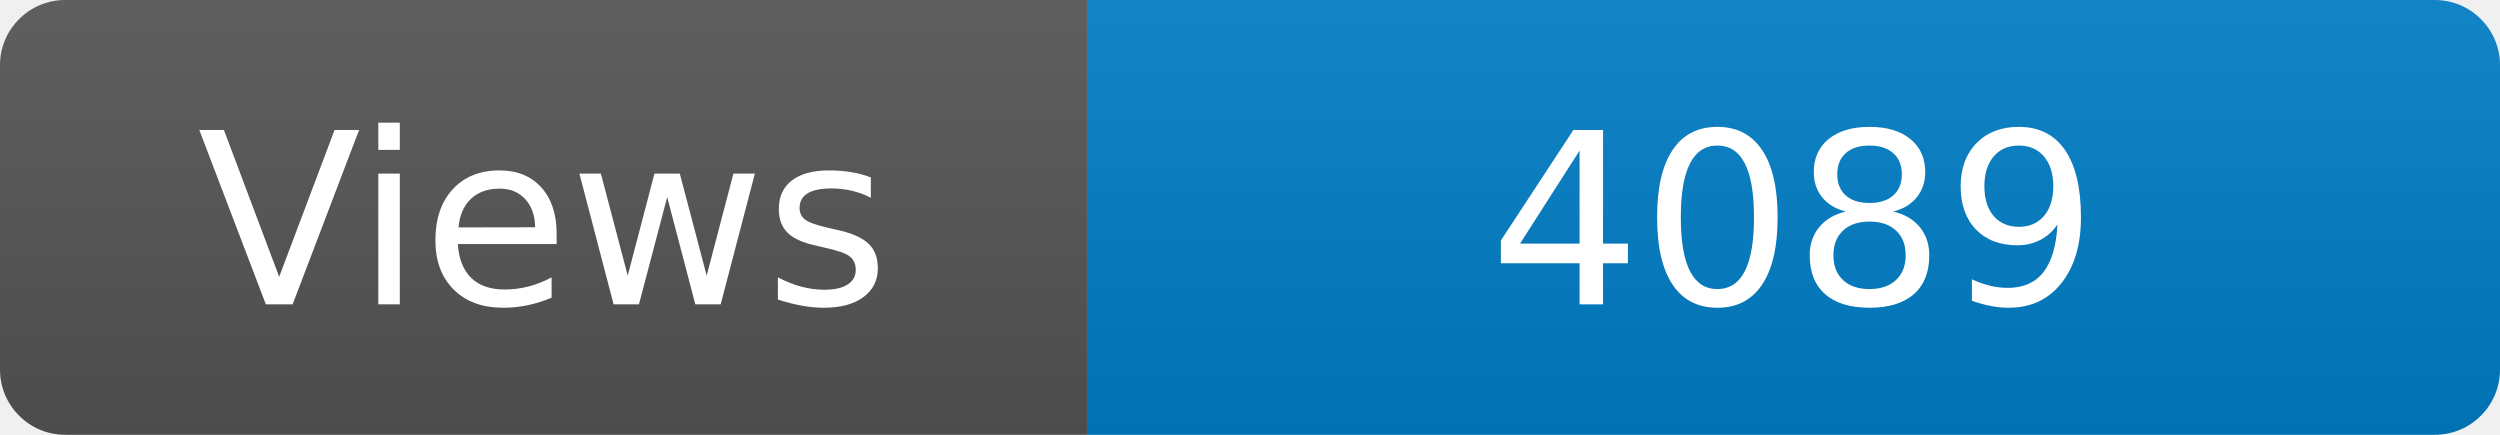
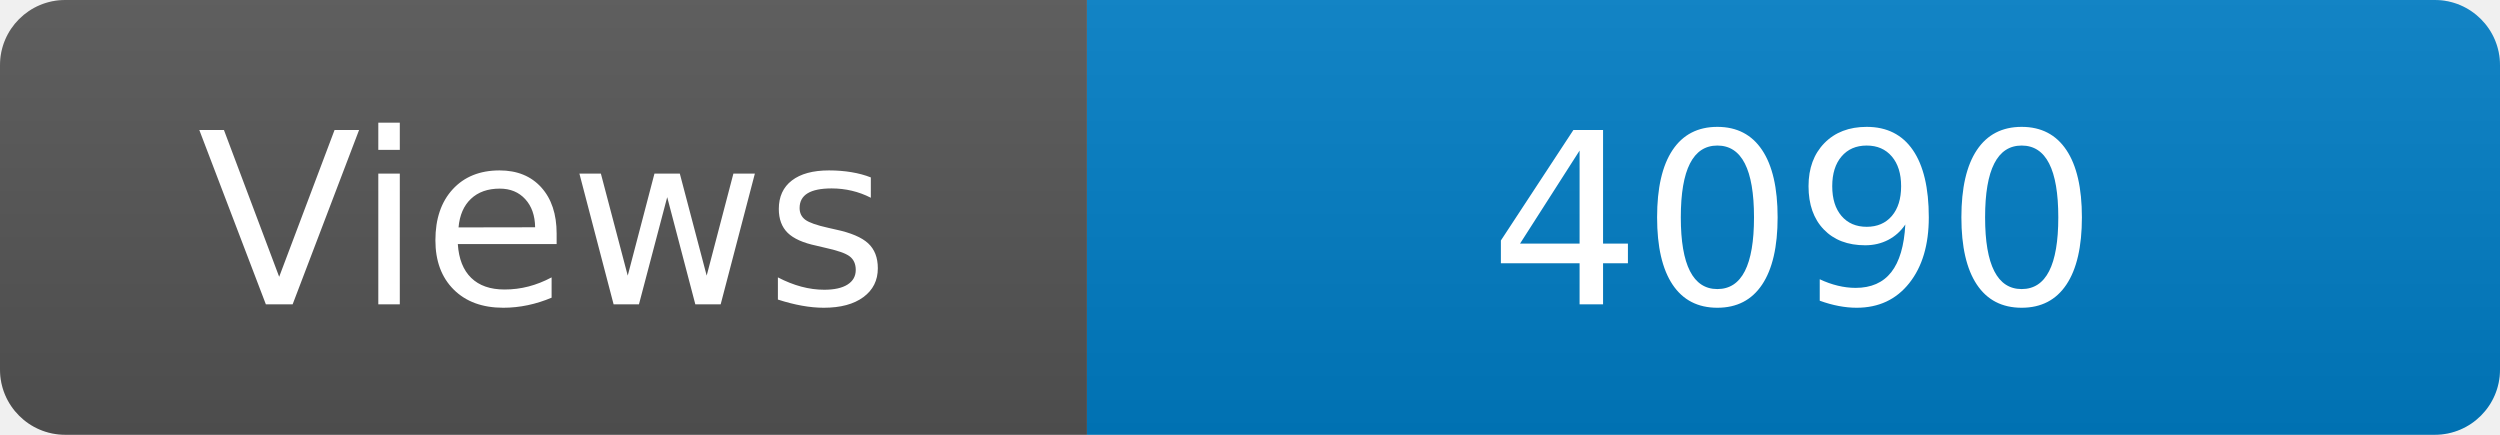
<svg xmlns="http://www.w3.org/2000/svg" width="115" height="20" role="img" aria-label="Maintained?: yes">
  <linearGradient id="s" x2="0" y2="100%">
    <stop offset="0" stop-color="#bbb" stop-opacity=".1" />
    <stop offset="1" stop-opacity=".1" />
  </linearGradient>
  <clipPath id="r">
    <rect width="115" height="20" rx="3" fill="#fff" />
  </clipPath>
  <g clip-path="url(#r)">
    <rect width="50" height="20" fill="#555" />
    <rect x="50" width="160" height="20" fill="#007ec6" />
    <rect width="115" height="20" fill="url(#s)" />
  </g>
  <g fill="#fff" text-anchor="middle" font-family="Verdana,Geneva,DejaVu Sans,sans-serif" font-size="110">
    <text x="250" y="140" transform="scale(.1)" fill="#fff">Views</text>
-     <text x="825" y="140" transform="scale(.1)" fill="#fff">4089</text>
+     <text x="825" y="140" transform="scale(.1)" fill="#fff">4090</text>
  </g>
</svg>
